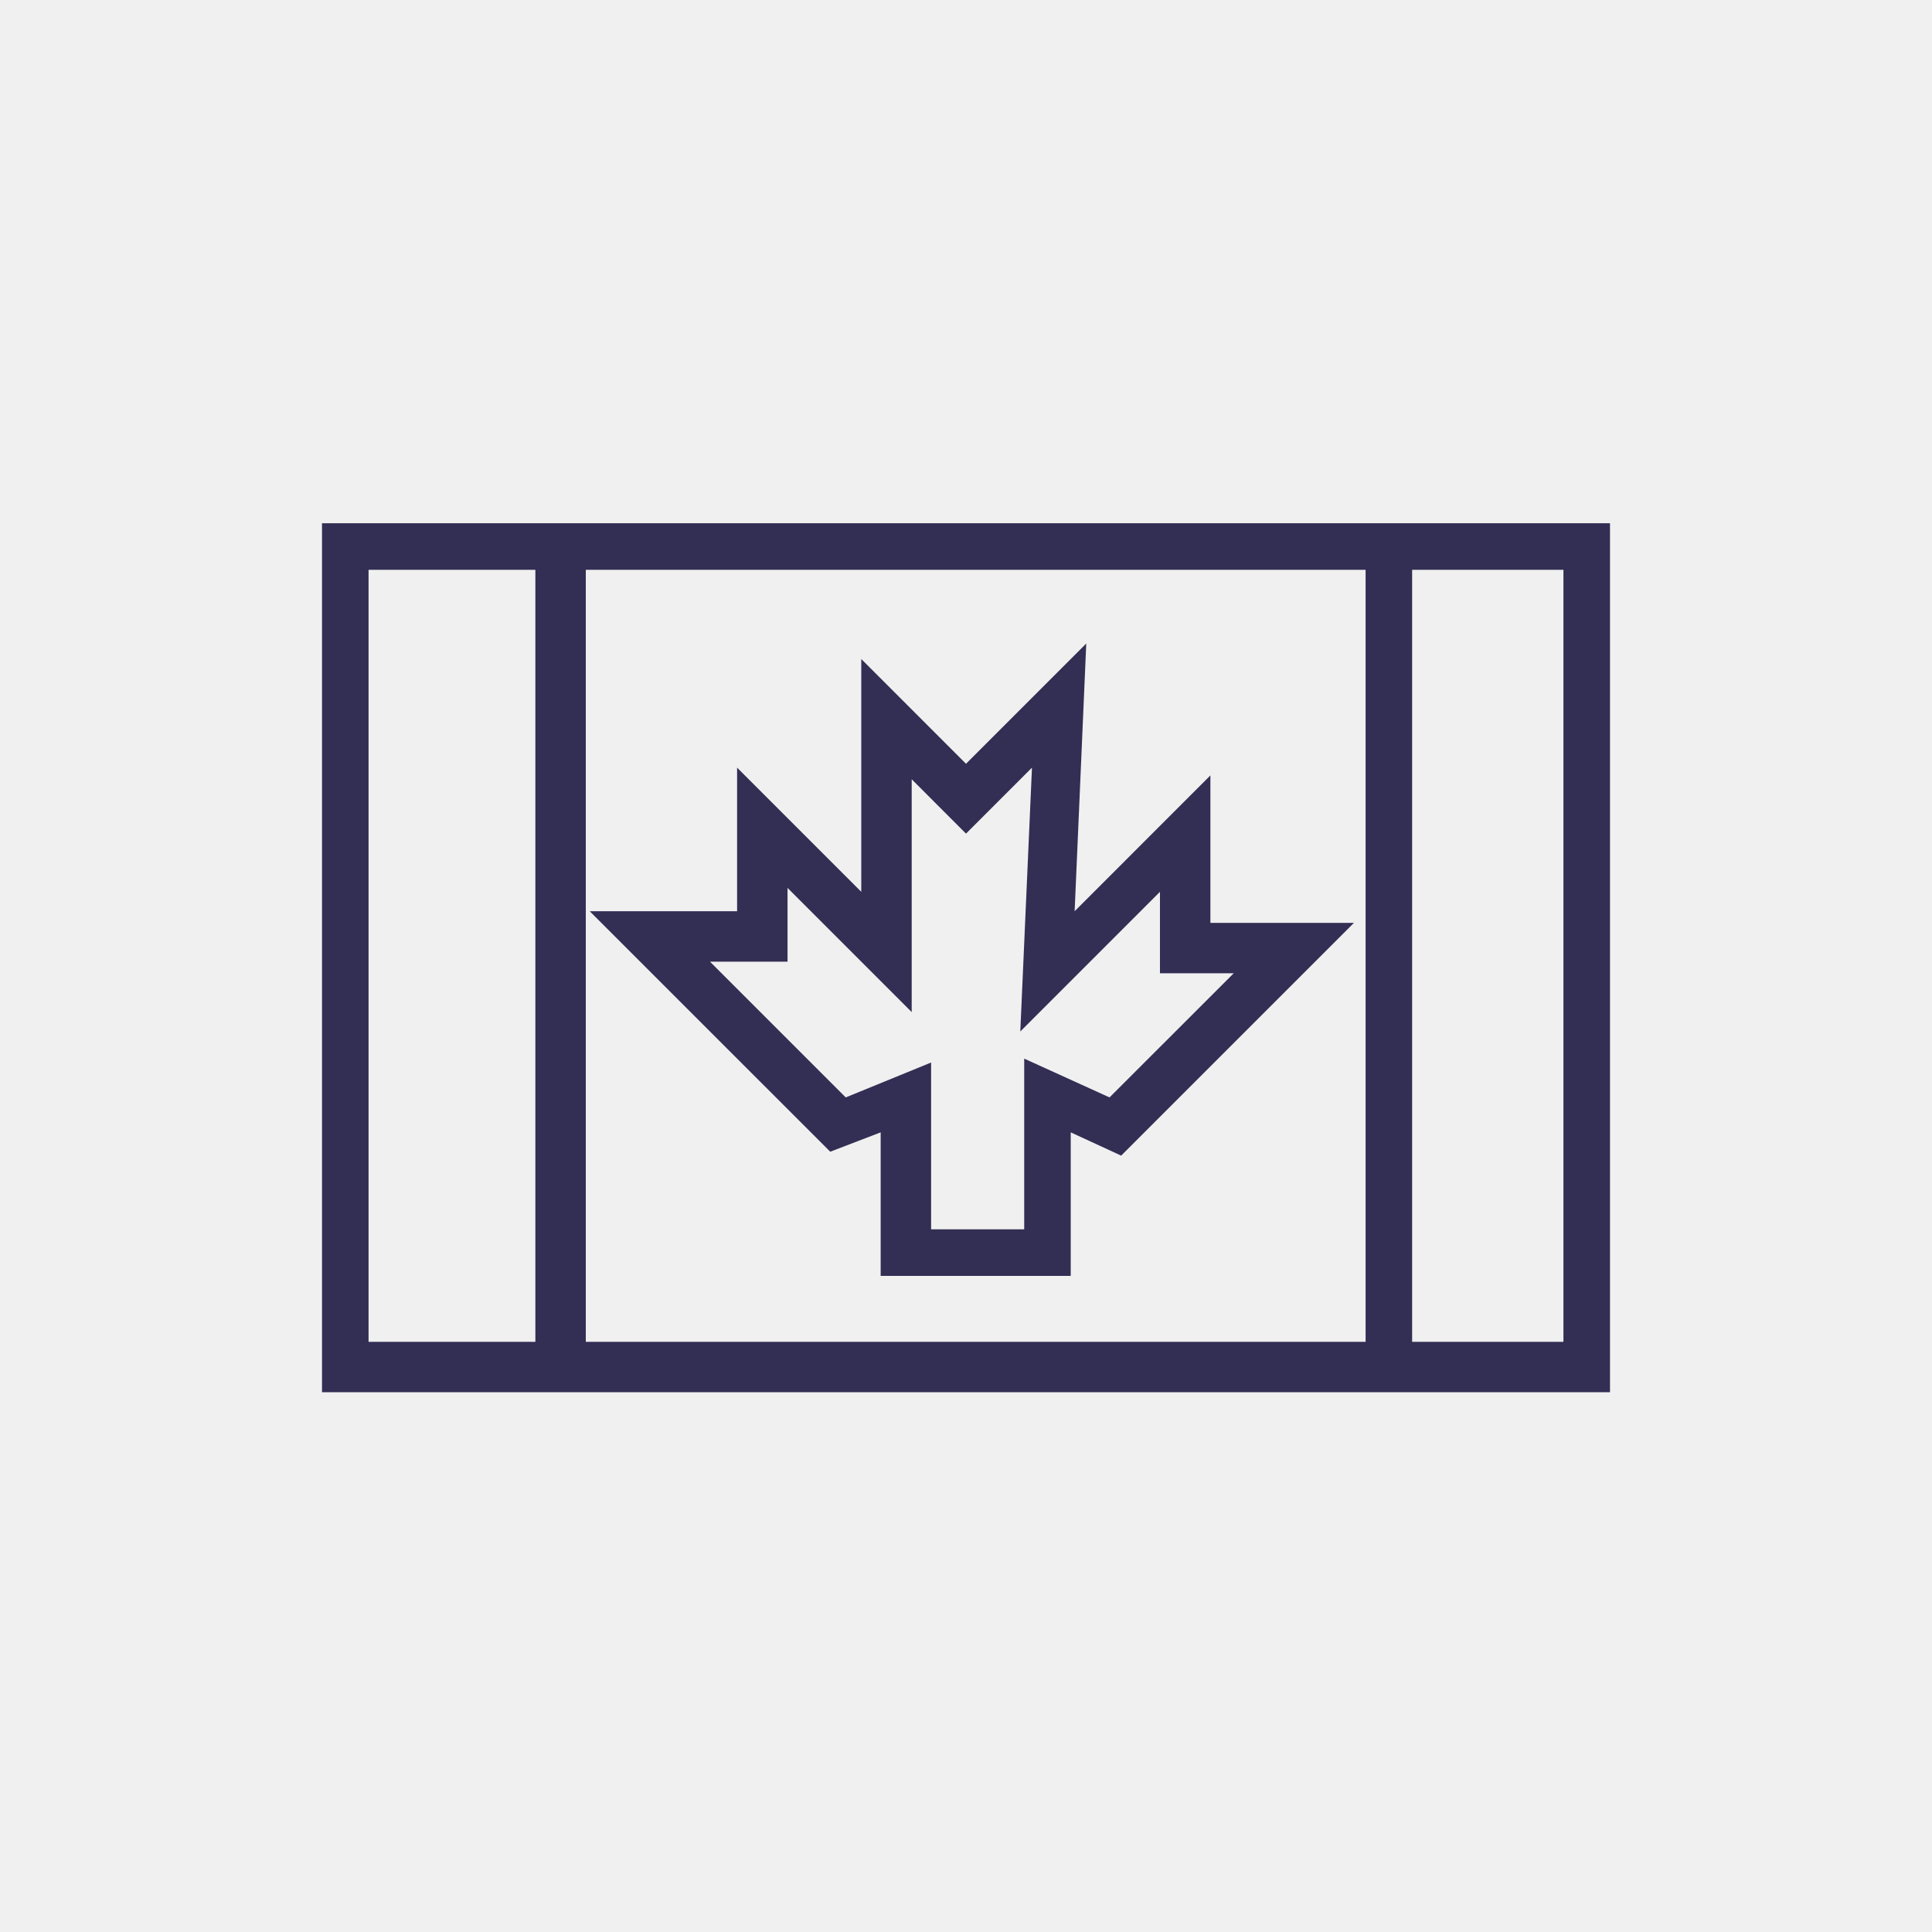
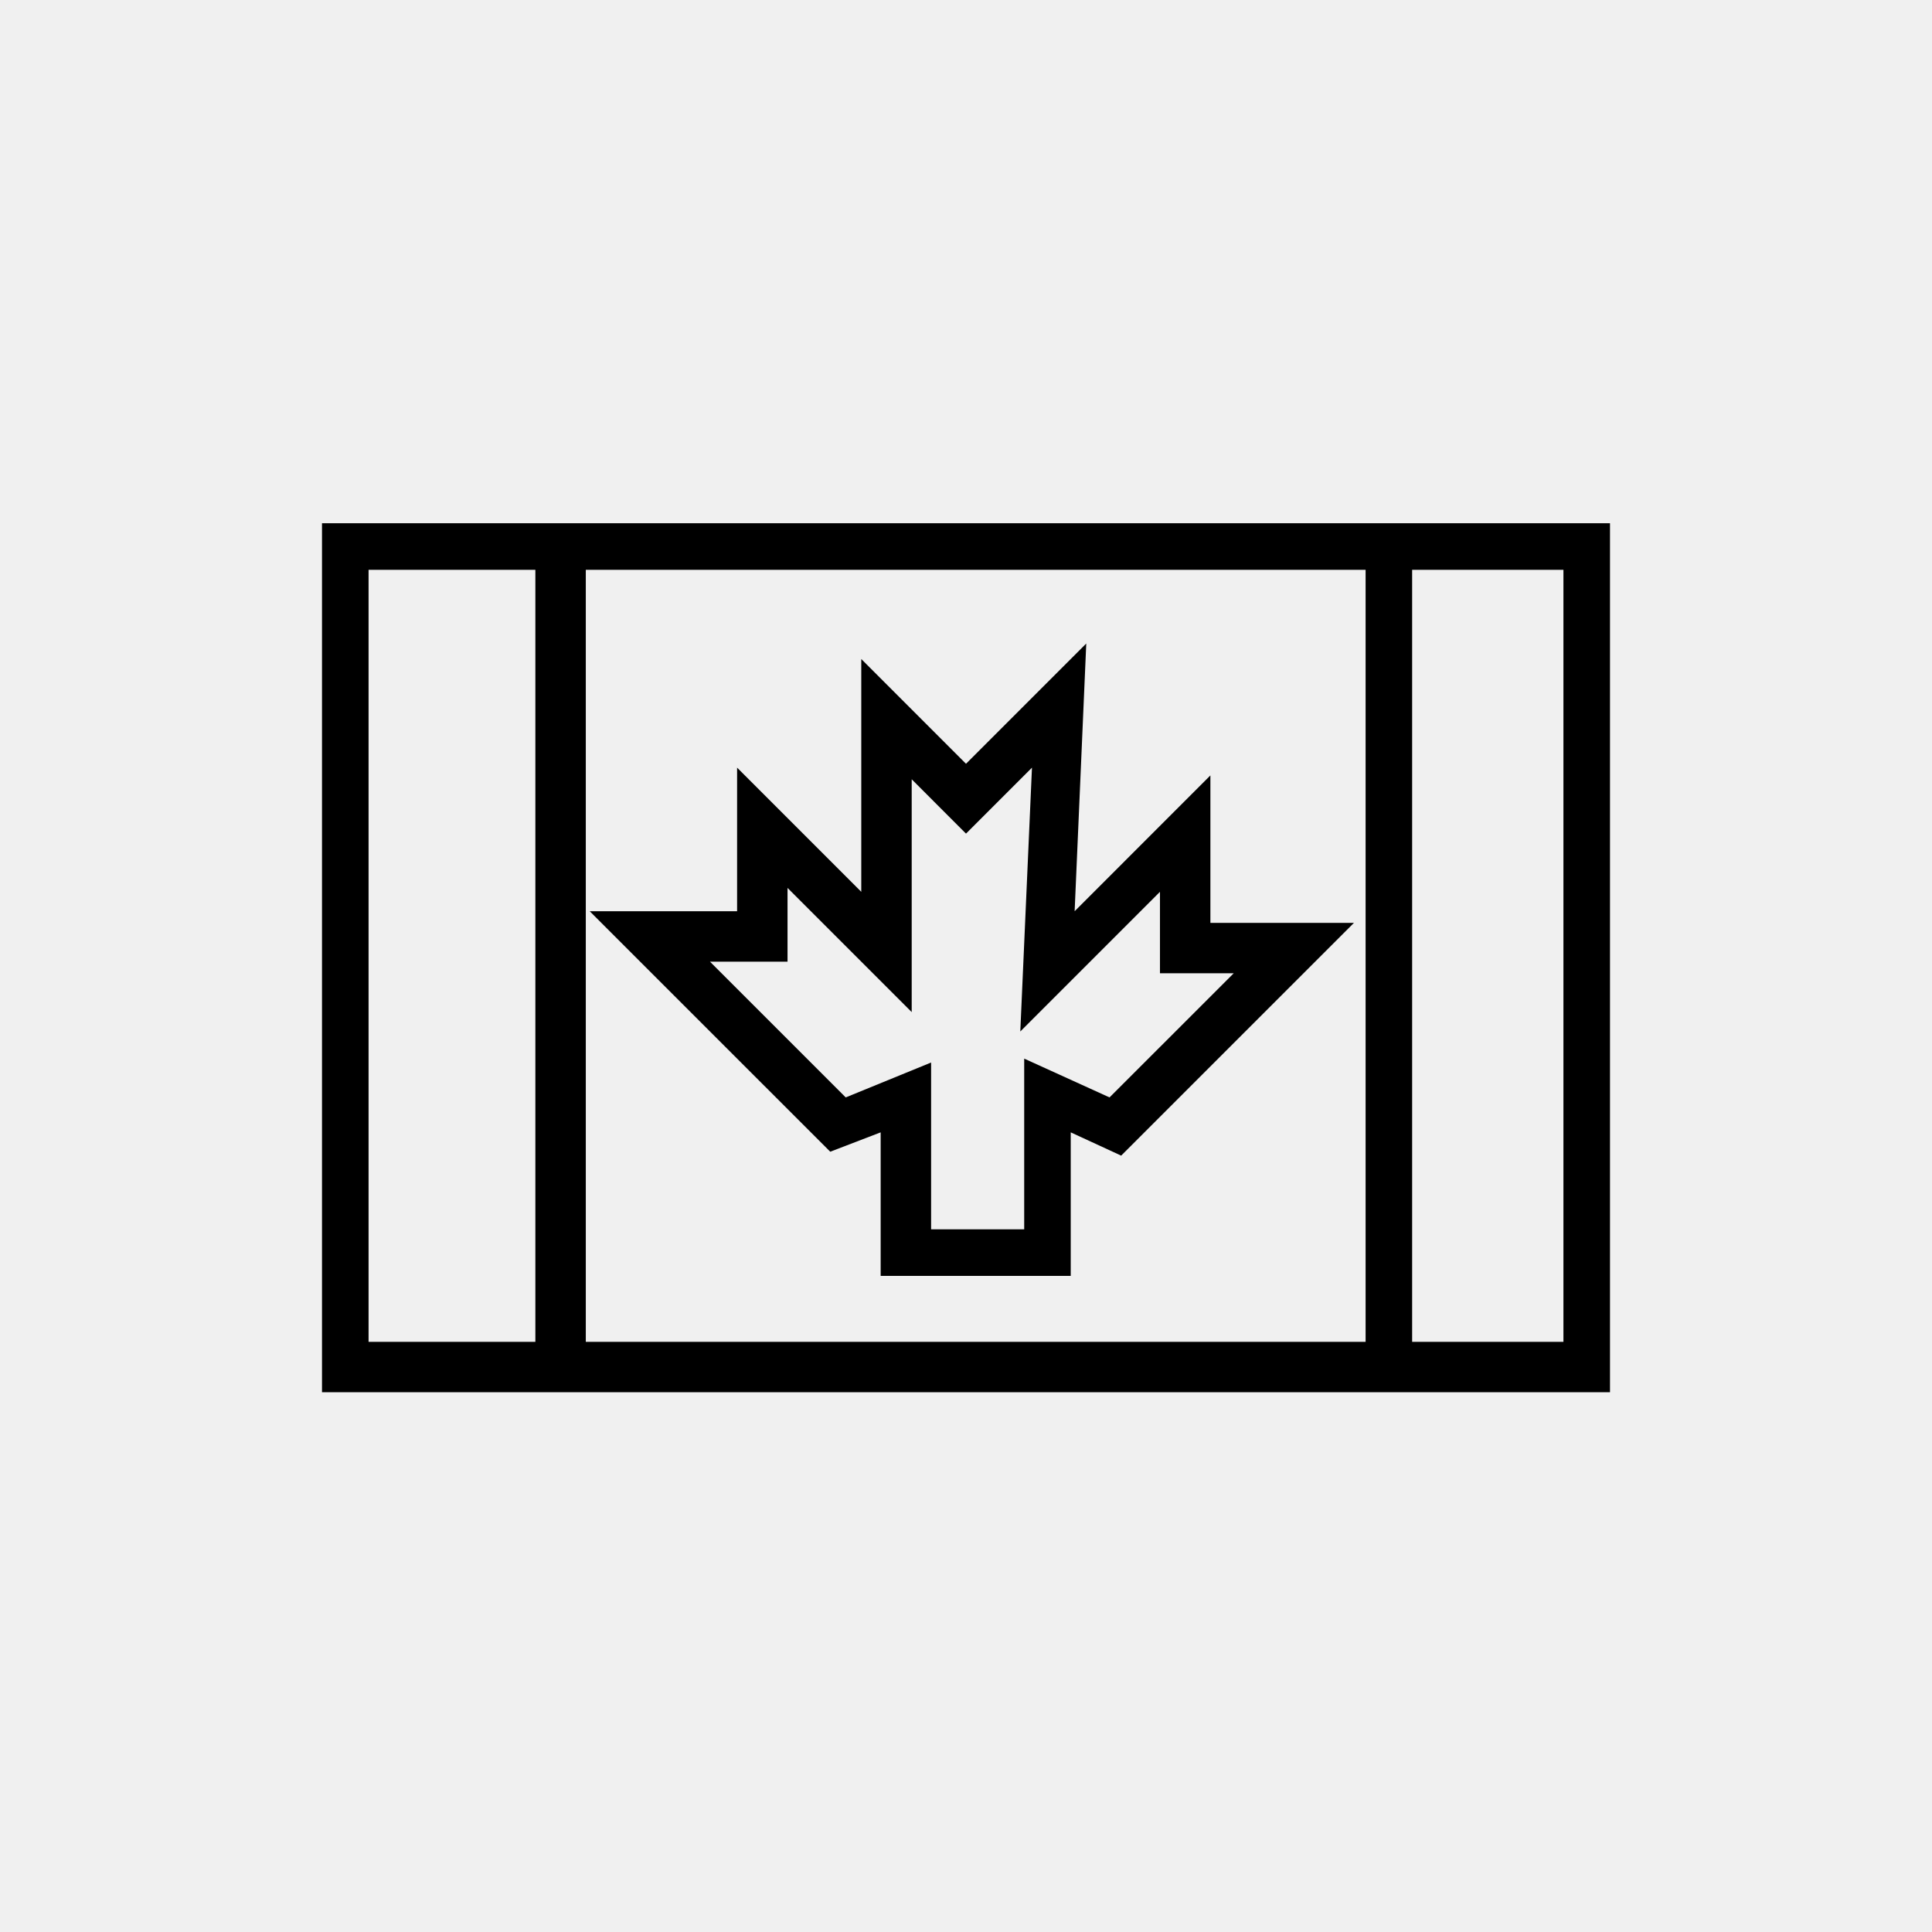
<svg xmlns="http://www.w3.org/2000/svg" viewBox="0 0 48 48" fill="none">
  <mask id="mask0" mask-type="alpha" maskUnits="userSpaceOnUse" x="8" y="13" width="32" height="22">
    <path d="M30.072 22.928V19.265L26.699 22.639L26.988 15.988L24 18.976L21.398 16.373V22.157L18.313 19.072V22.639H14.651L20.627 28.614L21.88 28.133V31.699H26.602V28.133L27.855 28.711L33.639 22.928H30.072ZM27.566 27.265L25.446 26.301V30.542H23.133V26.398L21.012 27.265L17.639 23.892H19.566V22.06L22.651 25.145V19.361L24 20.711L25.639 19.072L25.349 25.627L28.819 22.157V24.181H30.651L27.566 27.265Z" fill="white" />
    <path d="M8 13V34.59H40V13H8ZM33.928 14.157V33.337H14.554V14.157H33.928ZM9.157 14.157H13.301V33.337H9.157V14.157ZM38.843 33.337H35.084V14.157H38.843V33.337Z" fill="white" />
  </mask>
  <g mask="url(#mask0)">
-     <rect width="48" height="48" fill="#332E54" />
+     <rect width="48" height="48" fill="currentColor" />
  </g>
</svg>
